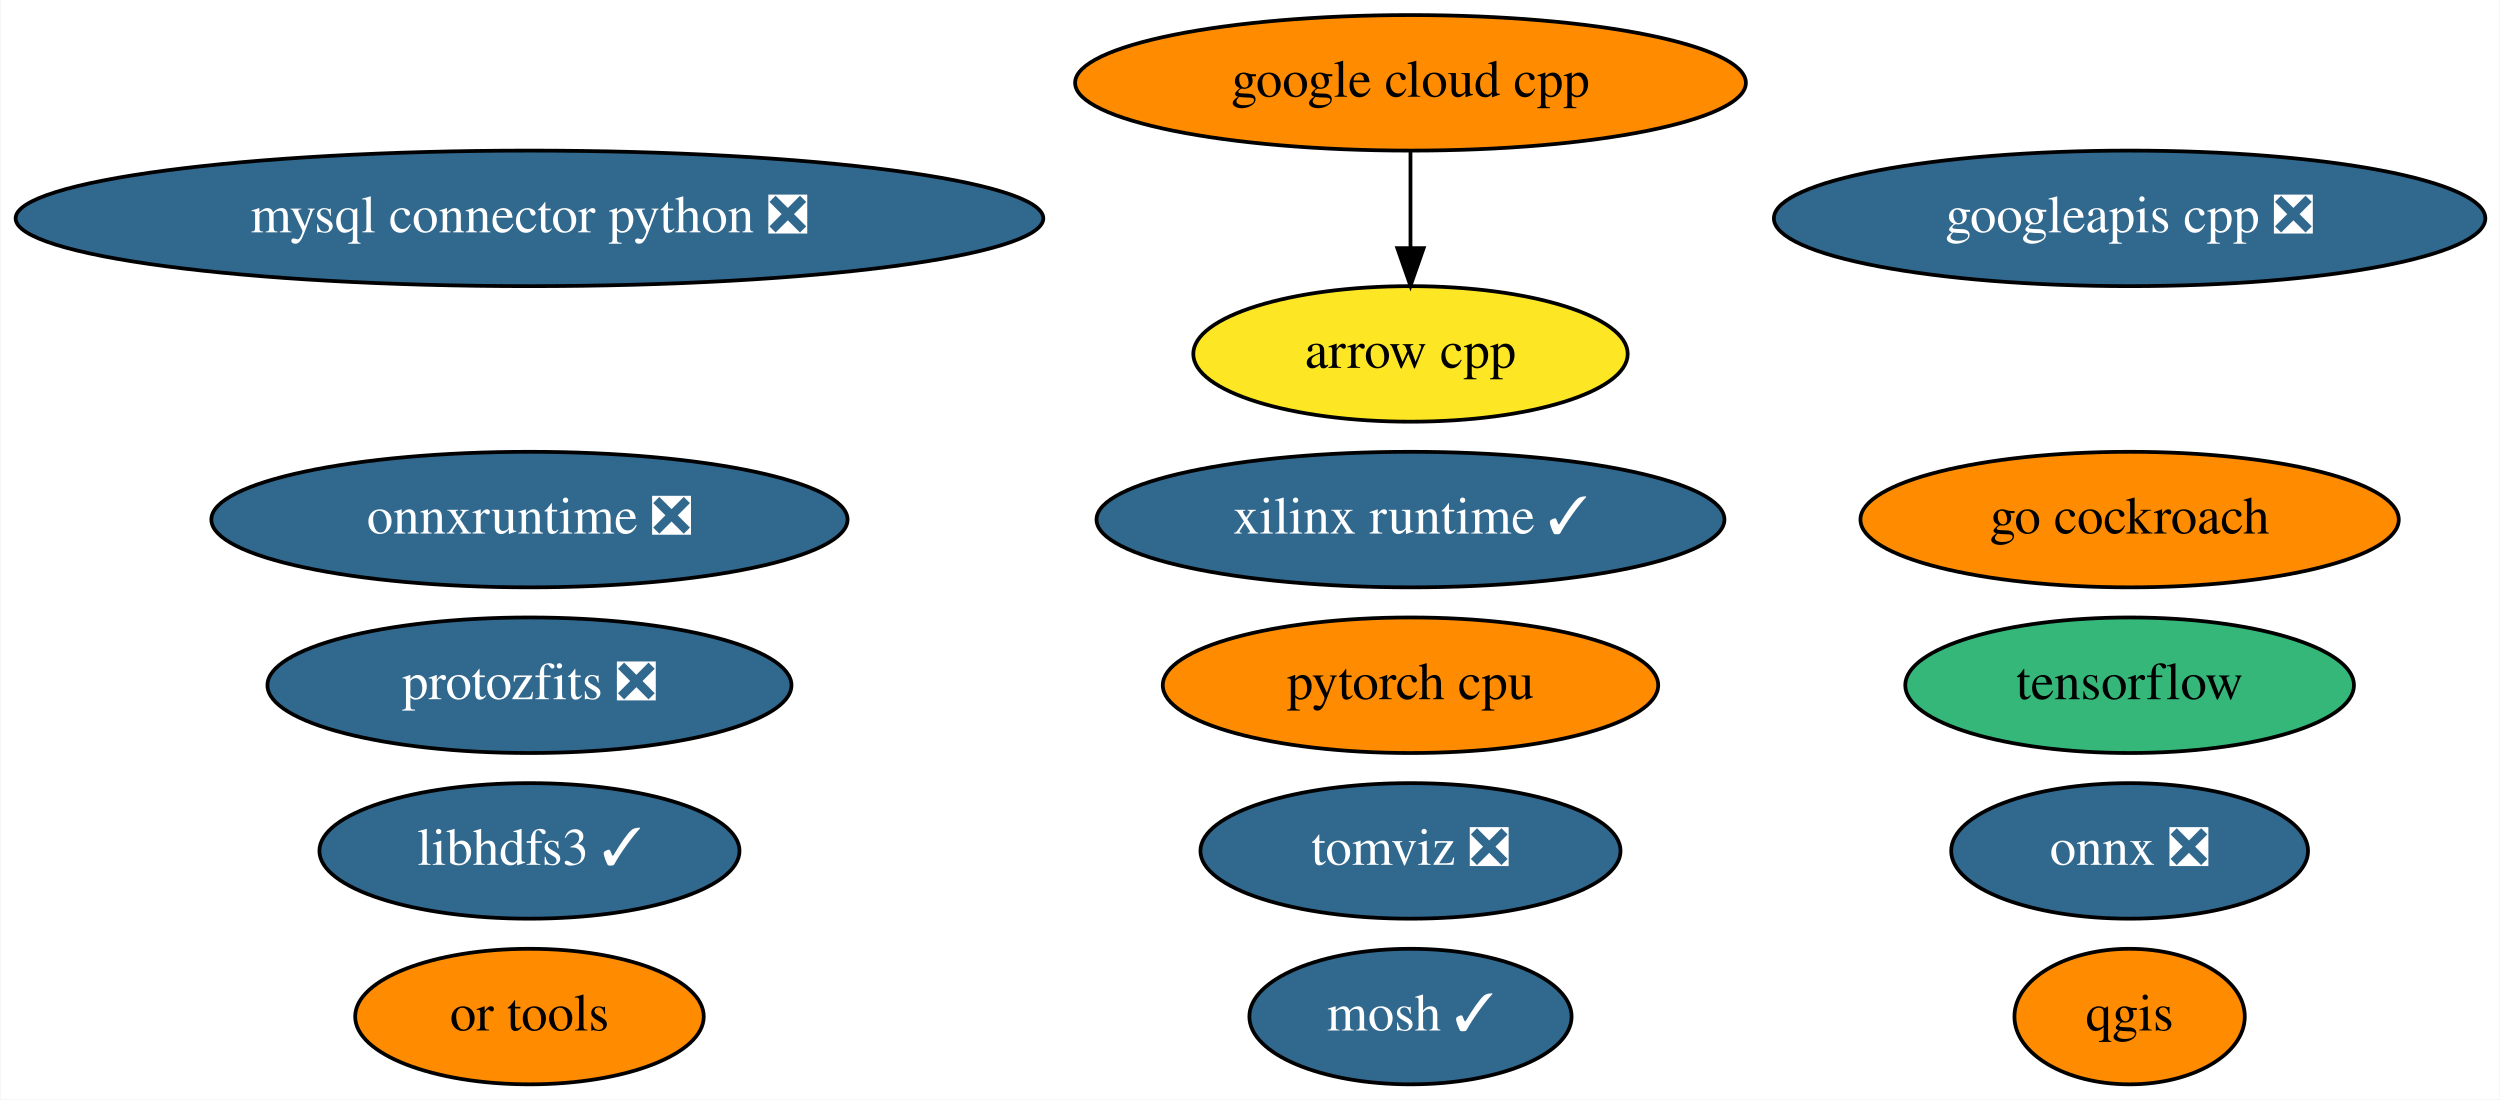
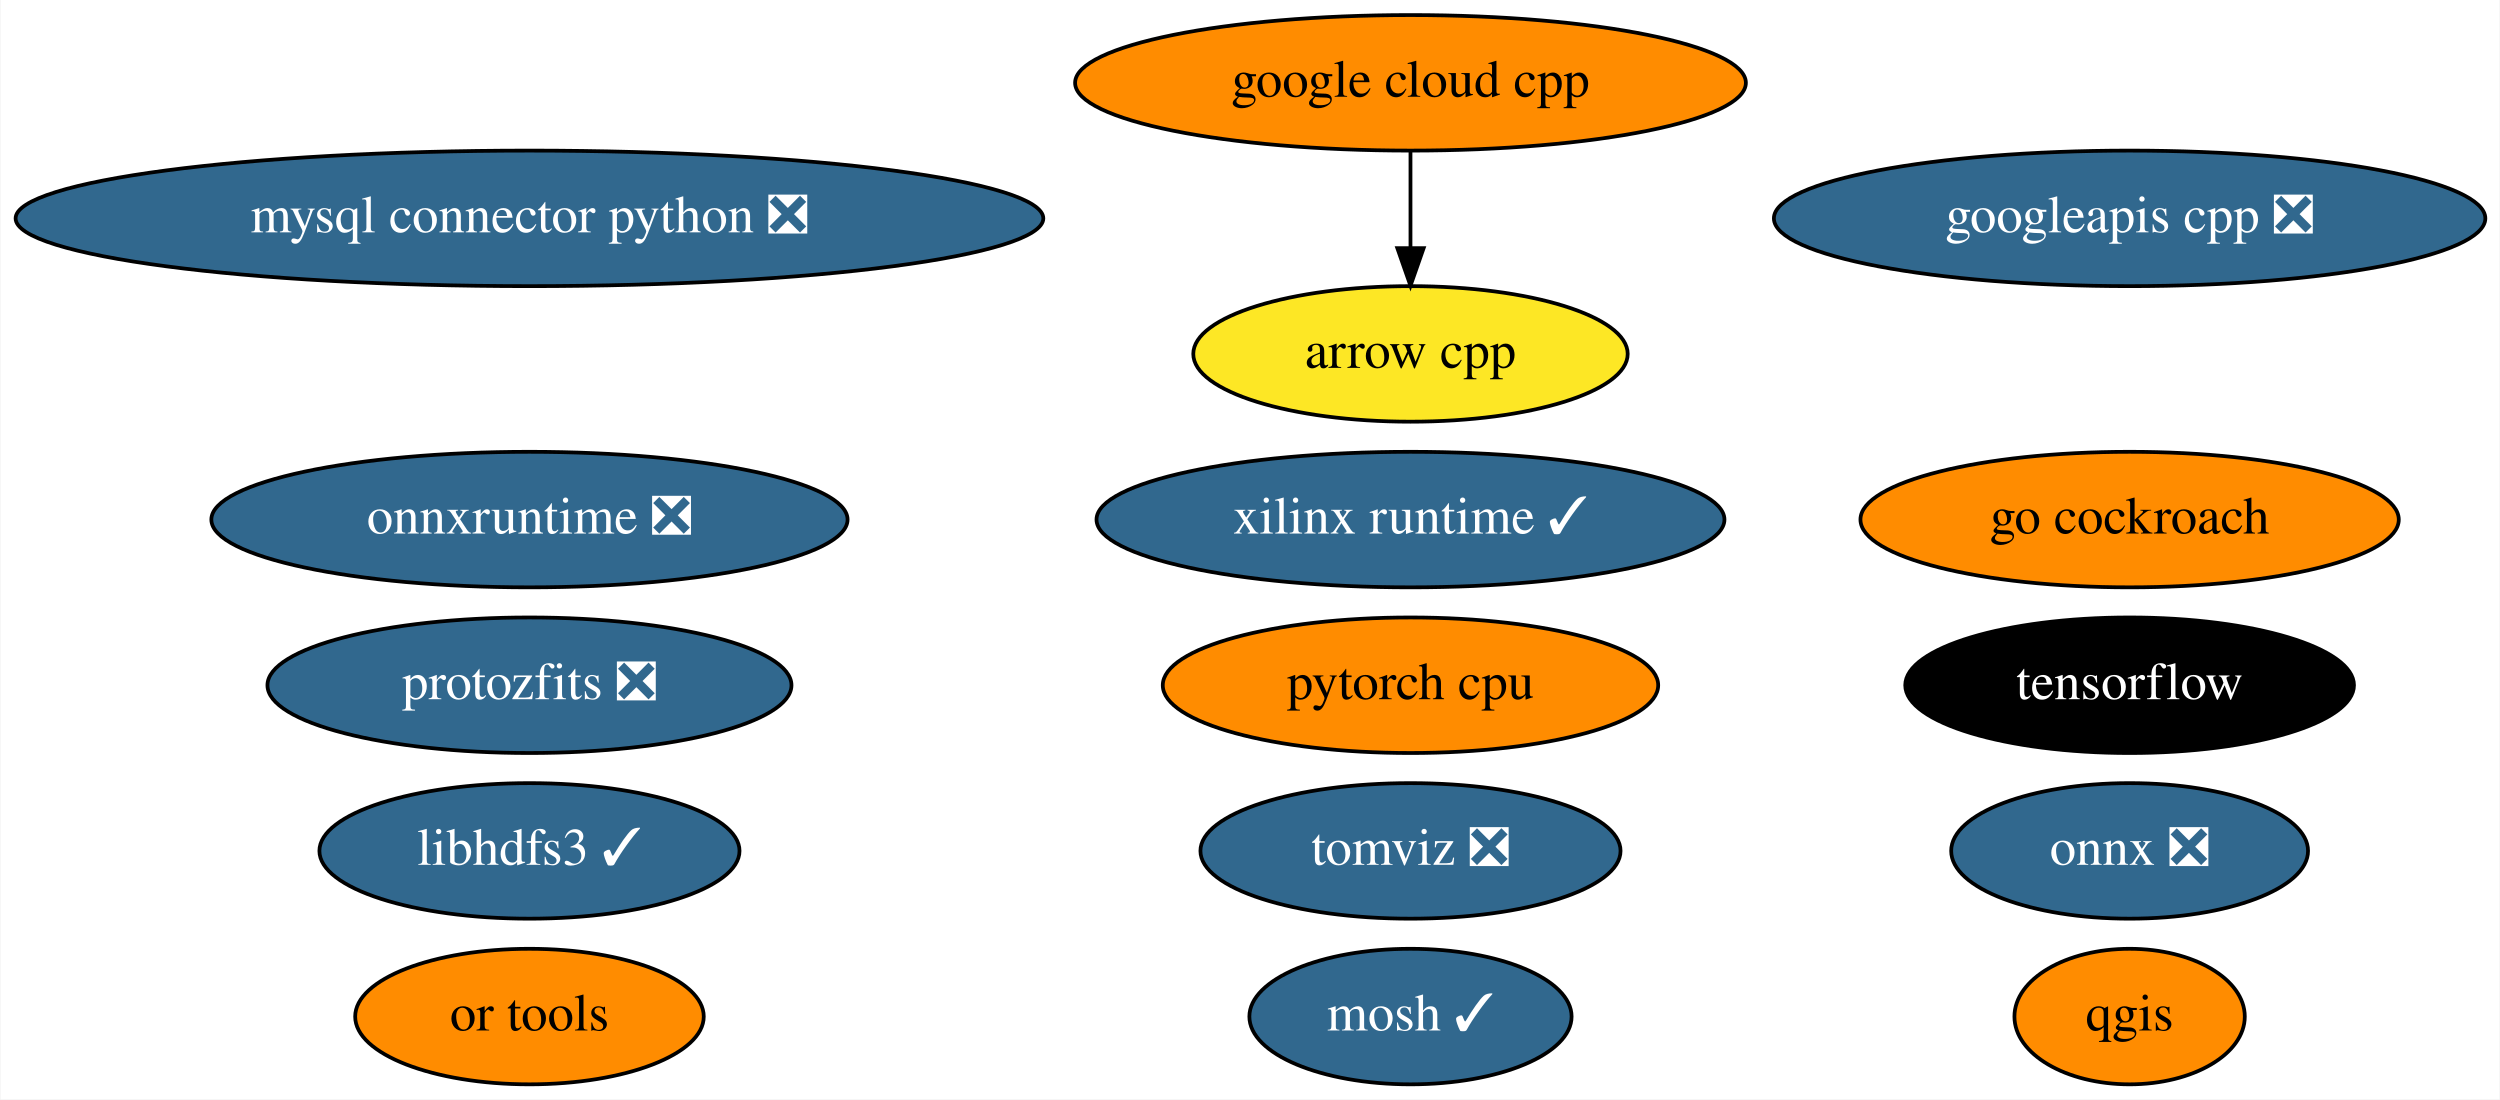
<svg xmlns="http://www.w3.org/2000/svg" xmlns:xlink="http://www.w3.org/1999/xlink" width="664pt" height="292pt" viewBox="0.00 0.00 663.73 292.00">
  <g id="graph0" class="graph" transform="scale(1 1) rotate(0) translate(4 288)">
    <polygon fill="white" stroke="none" points="-4,4 -4,-288 659.73,-288 659.73,4 -4,4" />
    <g id="node1" class="node">
      <g id="a_node1">
        <a xlink:href="https://github.com/conda-forge/arrow-cpp-feedstock" xlink:title="arrow cpp">
          <ellipse fill="#fde725" stroke="black" cx="370.49" cy="-194" rx="57.69" ry="18" />
          <text text-anchor="middle" x="370.49" y="-190.3" font-family="Times,serif" font-size="14.00">arrow cpp</text>
        </a>
      </g>
    </g>
    <g id="node2" class="node">
      <g id="a_node2">
        <a xlink:href="https://github.com/conda-forge/mosh-feedstock/pull/29" xlink:title="mosh ✓">
          <ellipse fill="#31688e" stroke="black" cx="370.49" cy="-18" rx="42.79" ry="18" />
          <text text-anchor="middle" x="370.49" y="-14.3" font-family="Times,serif" font-size="14.00" fill="white">mosh ✓</text>
        </a>
      </g>
    </g>
    <g id="node3" class="node">
      <g id="a_node3">
        <a xlink:href="https://github.com/conda-forge/mysql-connector-python-feedstock/pull/69" xlink:title="mysql connector python ❎">
          <ellipse fill="#31688e" stroke="black" cx="136.49" cy="-230" rx="136.48" ry="18" />
          <text text-anchor="middle" x="136.49" y="-226.3" font-family="Times,serif" font-size="14.00" fill="white">mysql connector python ❎</text>
        </a>
      </g>
    </g>
    <g id="node4" class="node">
      <g id="a_node4">
        <a xlink:href="https://github.com/conda-forge/onnx-feedstock/pull/81" xlink:title="onnx ❎">
          <ellipse fill="#31688e" stroke="black" cx="561.49" cy="-62" rx="47.39" ry="18" />
          <text text-anchor="middle" x="561.49" y="-58.3" font-family="Times,serif" font-size="14.00" fill="white">onnx ❎</text>
        </a>
      </g>
    </g>
    <g id="node5" class="node">
      <g id="a_node5">
        <a xlink:href="https://github.com/conda-forge/qgis-feedstock" xlink:title="qgis">
          <ellipse fill="#ff8c00" stroke="black" cx="561.49" cy="-18" rx="30.59" ry="18" />
          <text text-anchor="middle" x="561.49" y="-14.3" font-family="Times,serif" font-size="14.00">qgis</text>
        </a>
      </g>
    </g>
    <g id="node6" class="node">
      <g id="a_node6">
        <a xlink:href="https://github.com/conda-forge/tensorflow-feedstock" xlink:title="tensorflow">
-           <ellipse fill="#35b779" stroke="black" cx="561.49" cy="-106" rx="59.59" ry="18" />
-           <text text-anchor="middle" x="561.49" y="-102.3" font-family="Times,serif" font-size="14.00">tensorflow</text>
+           <ellipse fill="#000000" stroke="black" cx="561.49" cy="-106" rx="59.59" ry="18" />
+           <text text-anchor="middle" x="561.49" y="-102.3" font-family="Times,serif" font-size="14.00" fill="white">tensorflow</text>
        </a>
      </g>
    </g>
    <g id="node7" class="node">
      <g id="a_node7">
        <a xlink:href="https://github.com/conda-forge/libhdfs3-feedstock/pull/45" xlink:title="libhdfs3 ✓">
          <ellipse fill="#31688e" stroke="black" cx="136.49" cy="-62" rx="55.79" ry="18" />
          <text text-anchor="middle" x="136.49" y="-58.3" font-family="Times,serif" font-size="14.00" fill="white">libhdfs3 ✓</text>
        </a>
      </g>
    </g>
    <g id="node8" class="node">
      <g id="a_node8">
        <a xlink:href="https://github.com/conda-forge/pytorch-cpu-feedstock" xlink:title="pytorch cpu">
          <ellipse fill="#ff8c00" stroke="black" cx="370.49" cy="-106" rx="65.79" ry="18" />
          <text text-anchor="middle" x="370.49" y="-102.3" font-family="Times,serif" font-size="14.00">pytorch cpu</text>
        </a>
      </g>
    </g>
    <g id="node9" class="node">
      <g id="a_node9">
        <a xlink:href="https://github.com/conda-forge/google-cloud-cpp-feedstock" xlink:title="google cloud cpp">
          <ellipse fill="#ff8c00" stroke="black" cx="370.49" cy="-266" rx="89.08" ry="18" />
          <text text-anchor="middle" x="370.49" y="-262.3" font-family="Times,serif" font-size="14.00">google cloud cpp</text>
        </a>
      </g>
    </g>
    <g id="edge1" class="edge">
      <path fill="none" stroke="black" d="M370.49,-247.7C370.49,-239.98 370.49,-230.71 370.49,-222.11" />
      <polygon fill="black" stroke="black" points="373.99,-222.1 370.49,-212.1 366.99,-222.1 373.99,-222.1" />
    </g>
    <g id="node10" class="node">
      <g id="a_node10">
        <a xlink:href="https://github.com/conda-forge/googleapis-cpp-feedstock/pull/37" xlink:title="googleapis cpp ❎">
          <ellipse fill="#31688e" stroke="black" cx="561.49" cy="-230" rx="94.48" ry="18" />
          <text text-anchor="middle" x="561.49" y="-226.3" font-family="Times,serif" font-size="14.00" fill="white">googleapis cpp ❎</text>
        </a>
      </g>
    </g>
    <g id="node11" class="node">
      <g id="a_node11">
        <a xlink:href="https://github.com/conda-forge/go-cockroach-feedstock" xlink:title="go cockroach">
          <ellipse fill="#ff8c00" stroke="black" cx="561.49" cy="-150" rx="71.49" ry="18" />
          <text text-anchor="middle" x="561.49" y="-146.3" font-family="Times,serif" font-size="14.00">go cockroach</text>
        </a>
      </g>
    </g>
    <g id="node12" class="node">
      <g id="a_node12">
        <a xlink:href="https://github.com/conda-forge/tomviz-feedstock/pull/45" xlink:title="tomviz ❎">
          <ellipse fill="#31688e" stroke="black" cx="370.49" cy="-62" rx="55.79" ry="18" />
          <text text-anchor="middle" x="370.49" y="-58.3" font-family="Times,serif" font-size="14.00" fill="white">tomviz ❎</text>
        </a>
      </g>
    </g>
    <g id="node13" class="node">
      <g id="a_node13">
        <a xlink:href="https://github.com/conda-forge/protozfits-feedstock/pull/15" xlink:title="protozfits ❎">
          <ellipse fill="#31688e" stroke="black" cx="136.49" cy="-106" rx="69.59" ry="18" />
          <text text-anchor="middle" x="136.49" y="-102.3" font-family="Times,serif" font-size="14.00" fill="white">protozfits ❎</text>
        </a>
      </g>
    </g>
    <g id="node14" class="node">
      <g id="a_node14">
        <a xlink:href="https://github.com/conda-forge/onnxruntime-feedstock/pull/43" xlink:title="onnxruntime ❎">
          <ellipse fill="#31688e" stroke="black" cx="136.49" cy="-150" rx="84.49" ry="18" />
          <text text-anchor="middle" x="136.49" y="-146.3" font-family="Times,serif" font-size="14.00" fill="white">onnxruntime ❎</text>
        </a>
      </g>
    </g>
    <g id="node15" class="node">
      <g id="a_node15">
        <a xlink:href="https://github.com/conda-forge/or-tools-feedstock" xlink:title="or tools">
          <ellipse fill="#ff8c00" stroke="black" cx="136.49" cy="-18" rx="46.29" ry="18" />
          <text text-anchor="middle" x="136.49" y="-14.3" font-family="Times,serif" font-size="14.00">or tools</text>
        </a>
      </g>
    </g>
    <g id="node16" class="node">
      <g id="a_node16">
        <a xlink:href="https://github.com/conda-forge/xilinx-runtime-feedstock/pull/6" xlink:title="xilinx runtime ✓">
          <ellipse fill="#31688e" stroke="black" cx="370.49" cy="-150" rx="83.39" ry="18" />
          <text text-anchor="middle" x="370.49" y="-146.3" font-family="Times,serif" font-size="14.00" fill="white">xilinx runtime ✓</text>
        </a>
      </g>
    </g>
  </g>
</svg>
